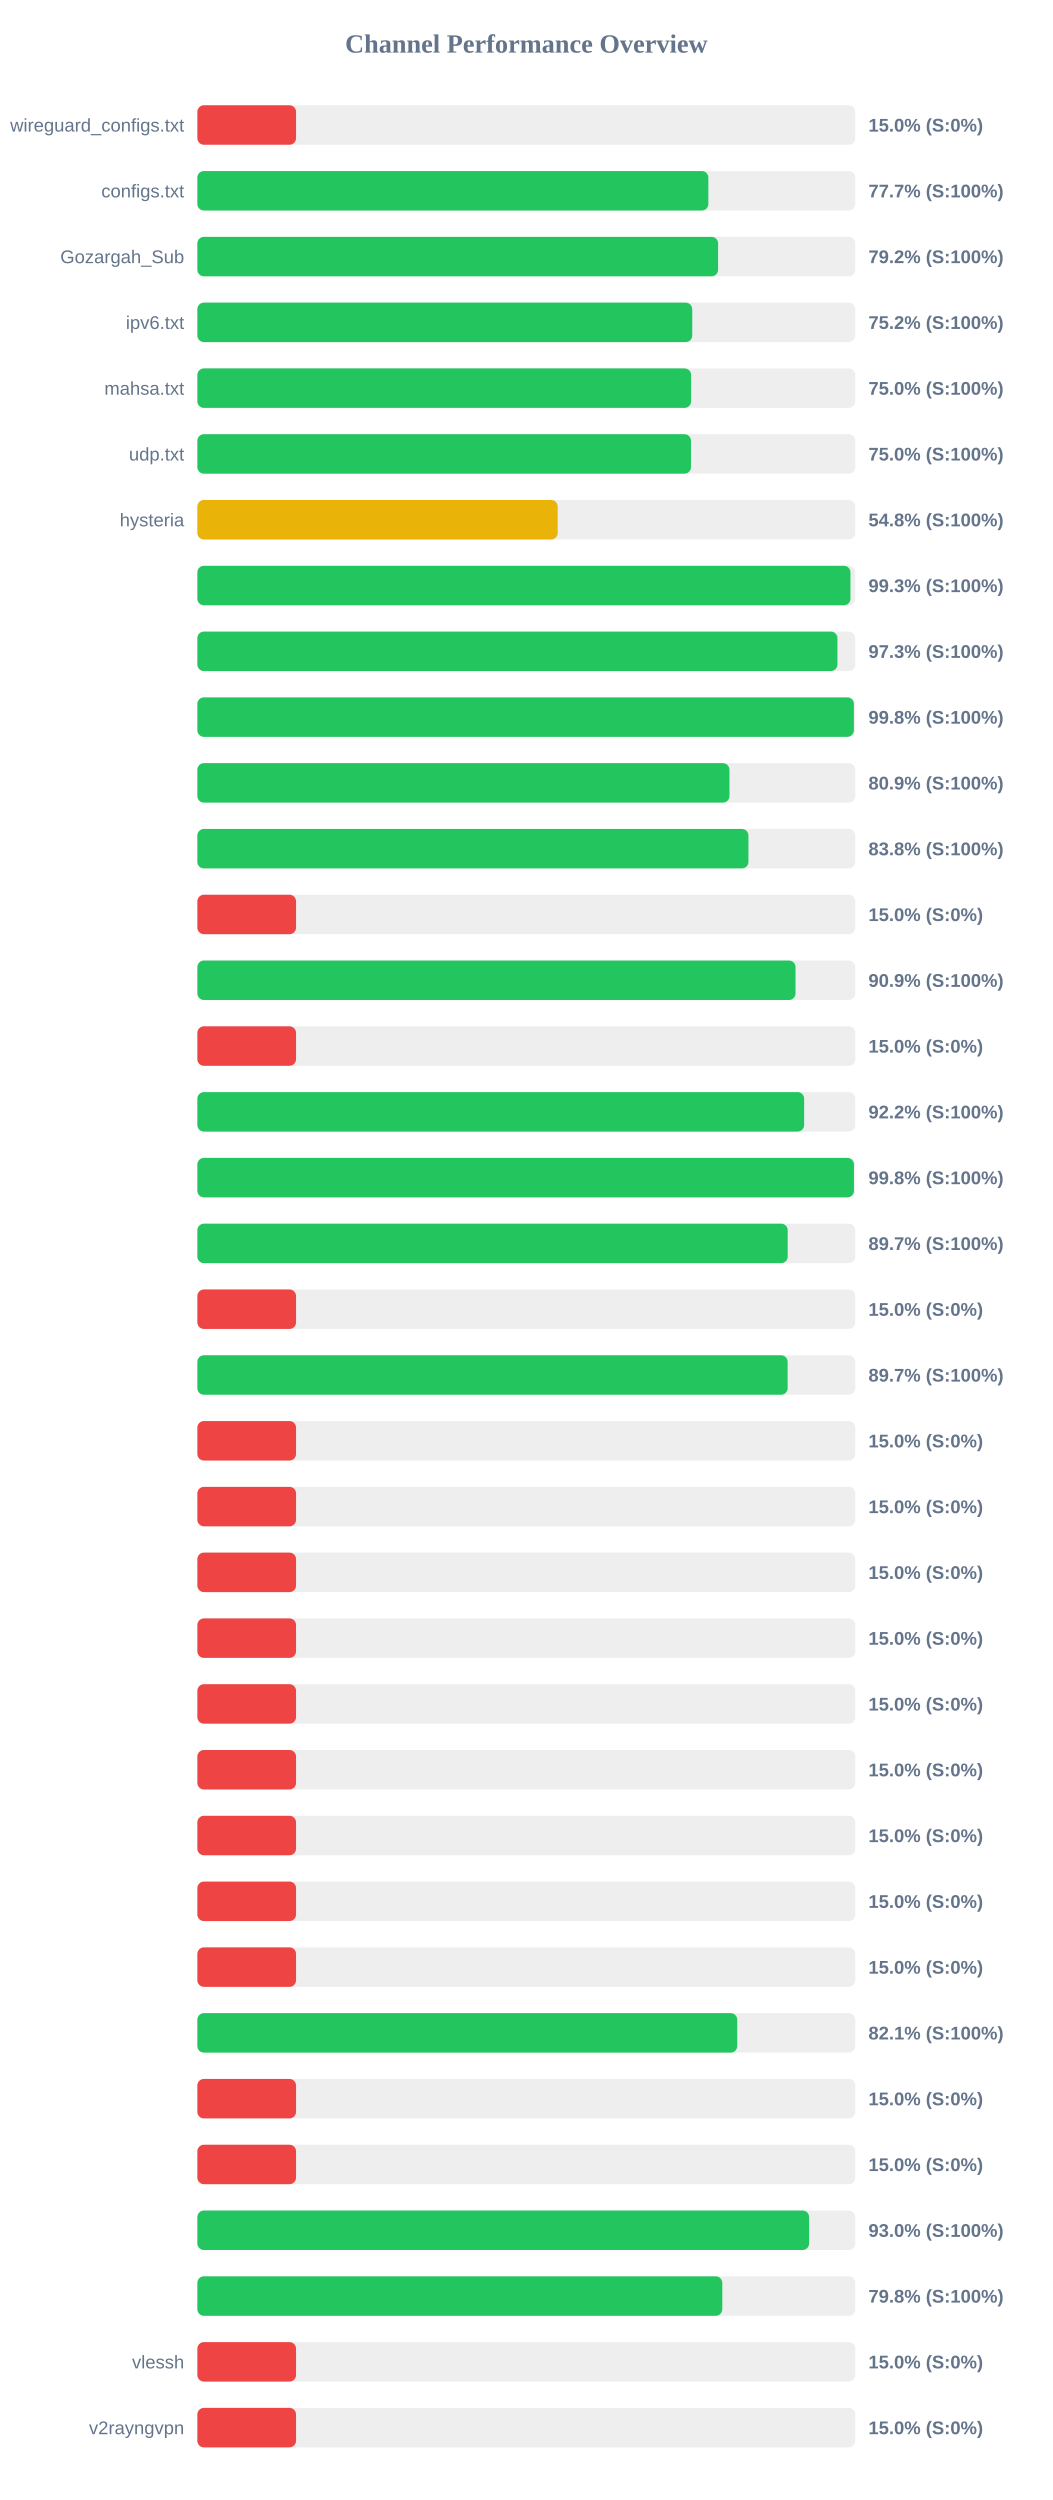
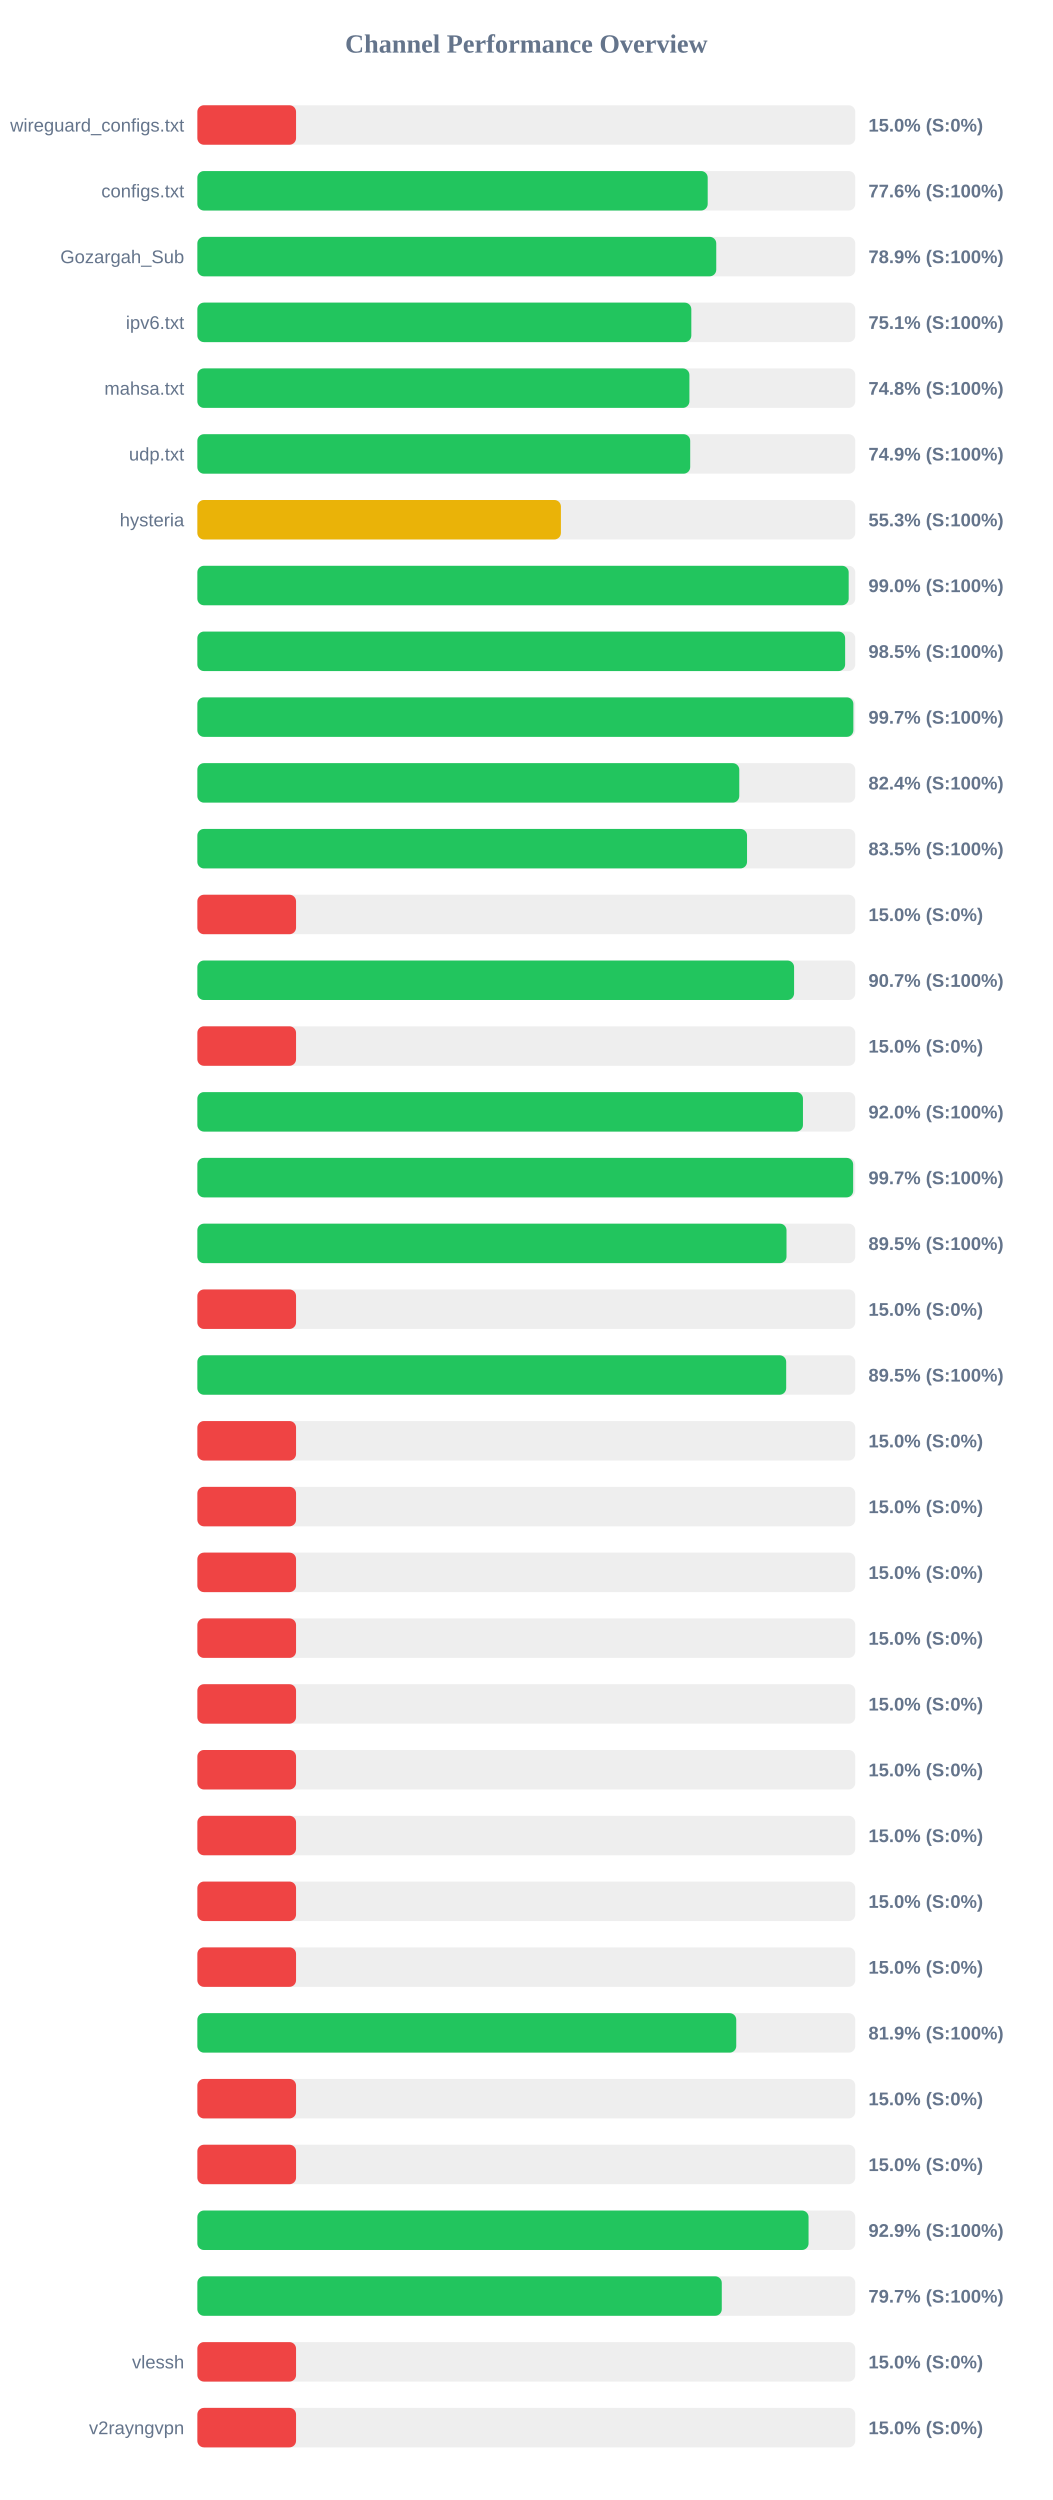
<svg xmlns="http://www.w3.org/2000/svg" width="800" height="1900" version="1.1">
  <style>
        .row { font: 14px Arial; fill: #64748b; }
        .score { font: bold 14px Arial; fill: #64748b; }
    </style>
  <text x="400" y="40" text-anchor="middle" font-size="20px" font-weight="bold" fill="#64748b">Channel Performance Overview</text>
  <rect x="150" y="80" width="500" height="30" fill="#eee" rx="5" />
  <rect x="150" y="80" width="75.0" height="30" fill="#ef4444" rx="5" />
  <text x="140" y="100" text-anchor="end" class="row">wireguard_configs.txt</text>
  <text x="660" y="100" text-anchor="start" class="score">15.0% (S:0%)</text>
  <rect x="150" y="130" width="500" height="30" fill="#eee" rx="5" />
-   <rect x="150" y="130" width="388.35" height="30" fill="#22c55e" rx="5" />
+   <rect x="150" y="130" width="387.85" height="30" fill="#22c55e" rx="5" />
  <text x="140" y="150" text-anchor="end" class="row">configs.txt</text>
-   <text x="660" y="150" text-anchor="start" class="score">77.7% (S:100%)</text>
+   <text x="660" y="150" text-anchor="start" class="score">77.6% (S:100%)</text>
  <rect x="150" y="180" width="500" height="30" fill="#eee" rx="5" />
-   <rect x="150" y="180" width="395.75" height="30" fill="#22c55e" rx="5" />
+   <rect x="150" y="180" width="394.35" height="30" fill="#22c55e" rx="5" />
  <text x="140" y="200" text-anchor="end" class="row">Gozargah_Sub</text>
-   <text x="660" y="200" text-anchor="start" class="score">79.2% (S:100%)</text>
+   <text x="660" y="200" text-anchor="start" class="score">78.9% (S:100%)</text>
  <rect x="150" y="230" width="500" height="30" fill="#eee" rx="5" />
-   <rect x="150" y="230" width="376.1" height="30" fill="#22c55e" rx="5" />
+   <rect x="150" y="230" width="375.4" height="30" fill="#22c55e" rx="5" />
  <text x="140" y="250" text-anchor="end" class="row">ipv6.txt</text>
-   <text x="660" y="250" text-anchor="start" class="score">75.2% (S:100%)</text>
+   <text x="660" y="250" text-anchor="start" class="score">75.1% (S:100%)</text>
  <rect x="150" y="280" width="500" height="30" fill="#eee" rx="5" />
-   <rect x="150" y="280" width="375.25" height="30" fill="#22c55e" rx="5" />
+   <rect x="150" y="280" width="373.95" height="30" fill="#22c55e" rx="5" />
  <text x="140" y="300" text-anchor="end" class="row">mahsa.txt</text>
-   <text x="660" y="300" text-anchor="start" class="score">75.0% (S:100%)</text>
+   <text x="660" y="300" text-anchor="start" class="score">74.8% (S:100%)</text>
  <rect x="150" y="330" width="500" height="30" fill="#eee" rx="5" />
-   <rect x="150" y="330" width="375.15" height="30" fill="#22c55e" rx="5" />
+   <rect x="150" y="330" width="374.55" height="30" fill="#22c55e" rx="5" />
  <text x="140" y="350" text-anchor="end" class="row">udp.txt</text>
-   <text x="660" y="350" text-anchor="start" class="score">75.0% (S:100%)</text>
+   <text x="660" y="350" text-anchor="start" class="score">74.9% (S:100%)</text>
  <rect x="150" y="380" width="500" height="30" fill="#eee" rx="5" />
-   <rect x="150" y="380" width="273.85" height="30" fill="#eab308" rx="5" />
+   <rect x="150" y="380" width="276.3" height="30" fill="#eab308" rx="5" />
  <text x="140" y="400" text-anchor="end" class="row">hysteria</text>
-   <text x="660" y="400" text-anchor="start" class="score">54.8% (S:100%)</text>
+   <text x="660" y="400" text-anchor="start" class="score">55.3% (S:100%)</text>
  <rect x="150" y="430" width="500" height="30" fill="#eee" rx="5" />
-   <rect x="150" y="430" width="496.35" height="30" fill="#22c55e" rx="5" />
+   <rect x="150" y="430" width="495.0" height="30" fill="#22c55e" rx="5" />
  <text x="140" y="450" text-anchor="end" class="row" />
-   <text x="660" y="450" text-anchor="start" class="score">99.3% (S:100%)</text>
+   <text x="660" y="450" text-anchor="start" class="score">99.0% (S:100%)</text>
  <rect x="150" y="480" width="500" height="30" fill="#eee" rx="5" />
-   <rect x="150" y="480" width="486.45" height="30" fill="#22c55e" rx="5" />
+   <rect x="150" y="480" width="492.3" height="30" fill="#22c55e" rx="5" />
  <text x="140" y="500" text-anchor="end" class="row" />
-   <text x="660" y="500" text-anchor="start" class="score">97.3% (S:100%)</text>
+   <text x="660" y="500" text-anchor="start" class="score">98.5% (S:100%)</text>
  <rect x="150" y="530" width="500" height="30" fill="#eee" rx="5" />
-   <rect x="150" y="530" width="498.95" height="30" fill="#22c55e" rx="5" />
+   <rect x="150" y="530" width="498.55" height="30" fill="#22c55e" rx="5" />
  <text x="140" y="550" text-anchor="end" class="row" />
-   <text x="660" y="550" text-anchor="start" class="score">99.8% (S:100%)</text>
+   <text x="660" y="550" text-anchor="start" class="score">99.7% (S:100%)</text>
  <rect x="150" y="580" width="500" height="30" fill="#eee" rx="5" />
-   <rect x="150" y="580" width="404.4" height="30" fill="#22c55e" rx="5" />
+   <rect x="150" y="580" width="411.85" height="30" fill="#22c55e" rx="5" />
  <text x="140" y="600" text-anchor="end" class="row" />
-   <text x="660" y="600" text-anchor="start" class="score">80.9% (S:100%)</text>
+   <text x="660" y="600" text-anchor="start" class="score">82.4% (S:100%)</text>
  <rect x="150" y="630" width="500" height="30" fill="#eee" rx="5" />
-   <rect x="150" y="630" width="418.8" height="30" fill="#22c55e" rx="5" />
+   <rect x="150" y="630" width="417.75" height="30" fill="#22c55e" rx="5" />
  <text x="140" y="650" text-anchor="end" class="row" />
-   <text x="660" y="650" text-anchor="start" class="score">83.8% (S:100%)</text>
+   <text x="660" y="650" text-anchor="start" class="score">83.5% (S:100%)</text>
  <rect x="150" y="680" width="500" height="30" fill="#eee" rx="5" />
  <rect x="150" y="680" width="75.0" height="30" fill="#ef4444" rx="5" />
  <text x="140" y="700" text-anchor="end" class="row" />
  <text x="660" y="700" text-anchor="start" class="score">15.0% (S:0%)</text>
  <rect x="150" y="730" width="500" height="30" fill="#eee" rx="5" />
-   <rect x="150" y="730" width="454.6" height="30" fill="#22c55e" rx="5" />
+   <rect x="150" y="730" width="453.5" height="30" fill="#22c55e" rx="5" />
  <text x="140" y="750" text-anchor="end" class="row" />
-   <text x="660" y="750" text-anchor="start" class="score">90.9% (S:100%)</text>
+   <text x="660" y="750" text-anchor="start" class="score">90.7% (S:100%)</text>
  <rect x="150" y="780" width="500" height="30" fill="#eee" rx="5" />
  <rect x="150" y="780" width="75.0" height="30" fill="#ef4444" rx="5" />
  <text x="140" y="800" text-anchor="end" class="row" />
  <text x="660" y="800" text-anchor="start" class="score">15.0% (S:0%)</text>
  <rect x="150" y="830" width="500" height="30" fill="#eee" rx="5" />
-   <rect x="150" y="830" width="461.15" height="30" fill="#22c55e" rx="5" />
+   <rect x="150" y="830" width="460.25" height="30" fill="#22c55e" rx="5" />
  <text x="140" y="850" text-anchor="end" class="row" />
-   <text x="660" y="850" text-anchor="start" class="score">92.2% (S:100%)</text>
+   <text x="660" y="850" text-anchor="start" class="score">92.0% (S:100%)</text>
  <rect x="150" y="880" width="500" height="30" fill="#eee" rx="5" />
-   <rect x="150" y="880" width="499.0" height="30" fill="#22c55e" rx="5" />
+   <rect x="150" y="880" width="498.4" height="30" fill="#22c55e" rx="5" />
  <text x="140" y="900" text-anchor="end" class="row" />
-   <text x="660" y="900" text-anchor="start" class="score">99.8% (S:100%)</text>
+   <text x="660" y="900" text-anchor="start" class="score">99.7% (S:100%)</text>
  <rect x="150" y="930" width="500" height="30" fill="#eee" rx="5" />
-   <rect x="150" y="930" width="448.65" height="30" fill="#22c55e" rx="5" />
+   <rect x="150" y="930" width="447.75" height="30" fill="#22c55e" rx="5" />
  <text x="140" y="950" text-anchor="end" class="row" />
-   <text x="660" y="950" text-anchor="start" class="score">89.7% (S:100%)</text>
+   <text x="660" y="950" text-anchor="start" class="score">89.5% (S:100%)</text>
  <rect x="150" y="980" width="500" height="30" fill="#eee" rx="5" />
  <rect x="150" y="980" width="75.0" height="30" fill="#ef4444" rx="5" />
  <text x="140" y="1000" text-anchor="end" class="row" />
  <text x="660" y="1000" text-anchor="start" class="score">15.0% (S:0%)</text>
  <rect x="150" y="1030" width="500" height="30" fill="#eee" rx="5" />
-   <rect x="150" y="1030" width="448.6" height="30" fill="#22c55e" rx="5" />
+   <rect x="150" y="1030" width="447.5" height="30" fill="#22c55e" rx="5" />
  <text x="140" y="1050" text-anchor="end" class="row" />
-   <text x="660" y="1050" text-anchor="start" class="score">89.7% (S:100%)</text>
+   <text x="660" y="1050" text-anchor="start" class="score">89.5% (S:100%)</text>
  <rect x="150" y="1080" width="500" height="30" fill="#eee" rx="5" />
  <rect x="150" y="1080" width="75.0" height="30" fill="#ef4444" rx="5" />
  <text x="140" y="1100" text-anchor="end" class="row" />
  <text x="660" y="1100" text-anchor="start" class="score">15.0% (S:0%)</text>
  <rect x="150" y="1130" width="500" height="30" fill="#eee" rx="5" />
  <rect x="150" y="1130" width="75.0" height="30" fill="#ef4444" rx="5" />
  <text x="140" y="1150" text-anchor="end" class="row" />
  <text x="660" y="1150" text-anchor="start" class="score">15.0% (S:0%)</text>
  <rect x="150" y="1180" width="500" height="30" fill="#eee" rx="5" />
  <rect x="150" y="1180" width="75.0" height="30" fill="#ef4444" rx="5" />
  <text x="140" y="1200" text-anchor="end" class="row" />
  <text x="660" y="1200" text-anchor="start" class="score">15.0% (S:0%)</text>
  <rect x="150" y="1230" width="500" height="30" fill="#eee" rx="5" />
  <rect x="150" y="1230" width="75.0" height="30" fill="#ef4444" rx="5" />
  <text x="140" y="1250" text-anchor="end" class="row" />
  <text x="660" y="1250" text-anchor="start" class="score">15.0% (S:0%)</text>
  <rect x="150" y="1280" width="500" height="30" fill="#eee" rx="5" />
  <rect x="150" y="1280" width="75.0" height="30" fill="#ef4444" rx="5" />
  <text x="140" y="1300" text-anchor="end" class="row" />
  <text x="660" y="1300" text-anchor="start" class="score">15.0% (S:0%)</text>
  <rect x="150" y="1330" width="500" height="30" fill="#eee" rx="5" />
  <rect x="150" y="1330" width="75.0" height="30" fill="#ef4444" rx="5" />
  <text x="140" y="1350" text-anchor="end" class="row" />
  <text x="660" y="1350" text-anchor="start" class="score">15.0% (S:0%)</text>
  <rect x="150" y="1380" width="500" height="30" fill="#eee" rx="5" />
  <rect x="150" y="1380" width="75.0" height="30" fill="#ef4444" rx="5" />
  <text x="140" y="1400" text-anchor="end" class="row" />
  <text x="660" y="1400" text-anchor="start" class="score">15.0% (S:0%)</text>
  <rect x="150" y="1430" width="500" height="30" fill="#eee" rx="5" />
  <rect x="150" y="1430" width="75.0" height="30" fill="#ef4444" rx="5" />
  <text x="140" y="1450" text-anchor="end" class="row" />
  <text x="660" y="1450" text-anchor="start" class="score">15.0% (S:0%)</text>
  <rect x="150" y="1480" width="500" height="30" fill="#eee" rx="5" />
  <rect x="150" y="1480" width="75.0" height="30" fill="#ef4444" rx="5" />
  <text x="140" y="1500" text-anchor="end" class="row" />
  <text x="660" y="1500" text-anchor="start" class="score">15.0% (S:0%)</text>
  <rect x="150" y="1530" width="500" height="30" fill="#eee" rx="5" />
-   <rect x="150" y="1530" width="410.3" height="30" fill="#22c55e" rx="5" />
+   <rect x="150" y="1530" width="409.55" height="30" fill="#22c55e" rx="5" />
  <text x="140" y="1550" text-anchor="end" class="row" />
-   <text x="660" y="1550" text-anchor="start" class="score">82.1% (S:100%)</text>
+   <text x="660" y="1550" text-anchor="start" class="score">81.9% (S:100%)</text>
  <rect x="150" y="1580" width="500" height="30" fill="#eee" rx="5" />
  <rect x="150" y="1580" width="75.0" height="30" fill="#ef4444" rx="5" />
  <text x="140" y="1600" text-anchor="end" class="row" />
  <text x="660" y="1600" text-anchor="start" class="score">15.0% (S:0%)</text>
  <rect x="150" y="1630" width="500" height="30" fill="#eee" rx="5" />
  <rect x="150" y="1630" width="75.0" height="30" fill="#ef4444" rx="5" />
  <text x="140" y="1650" text-anchor="end" class="row" />
  <text x="660" y="1650" text-anchor="start" class="score">15.0% (S:0%)</text>
  <rect x="150" y="1680" width="500" height="30" fill="#eee" rx="5" />
-   <rect x="150" y="1680" width="464.95" height="30" fill="#22c55e" rx="5" />
+   <rect x="150" y="1680" width="464.5" height="30" fill="#22c55e" rx="5" />
  <text x="140" y="1700" text-anchor="end" class="row" />
-   <text x="660" y="1700" text-anchor="start" class="score">93.0% (S:100%)</text>
+   <text x="660" y="1700" text-anchor="start" class="score">92.9% (S:100%)</text>
  <rect x="150" y="1730" width="500" height="30" fill="#eee" rx="5" />
-   <rect x="150" y="1730" width="398.95" height="30" fill="#22c55e" rx="5" />
+   <rect x="150" y="1730" width="398.55" height="30" fill="#22c55e" rx="5" />
  <text x="140" y="1750" text-anchor="end" class="row" />
-   <text x="660" y="1750" text-anchor="start" class="score">79.8% (S:100%)</text>
+   <text x="660" y="1750" text-anchor="start" class="score">79.7% (S:100%)</text>
  <rect x="150" y="1780" width="500" height="30" fill="#eee" rx="5" />
  <rect x="150" y="1780" width="75.0" height="30" fill="#ef4444" rx="5" />
  <text x="140" y="1800" text-anchor="end" class="row">vlessh</text>
  <text x="660" y="1800" text-anchor="start" class="score">15.0% (S:0%)</text>
  <rect x="150" y="1830" width="500" height="30" fill="#eee" rx="5" />
  <rect x="150" y="1830" width="75.0" height="30" fill="#ef4444" rx="5" />
  <text x="140" y="1850" text-anchor="end" class="row">v2rayngvpn</text>
  <text x="660" y="1850" text-anchor="start" class="score">15.0% (S:0%)</text>
</svg>
